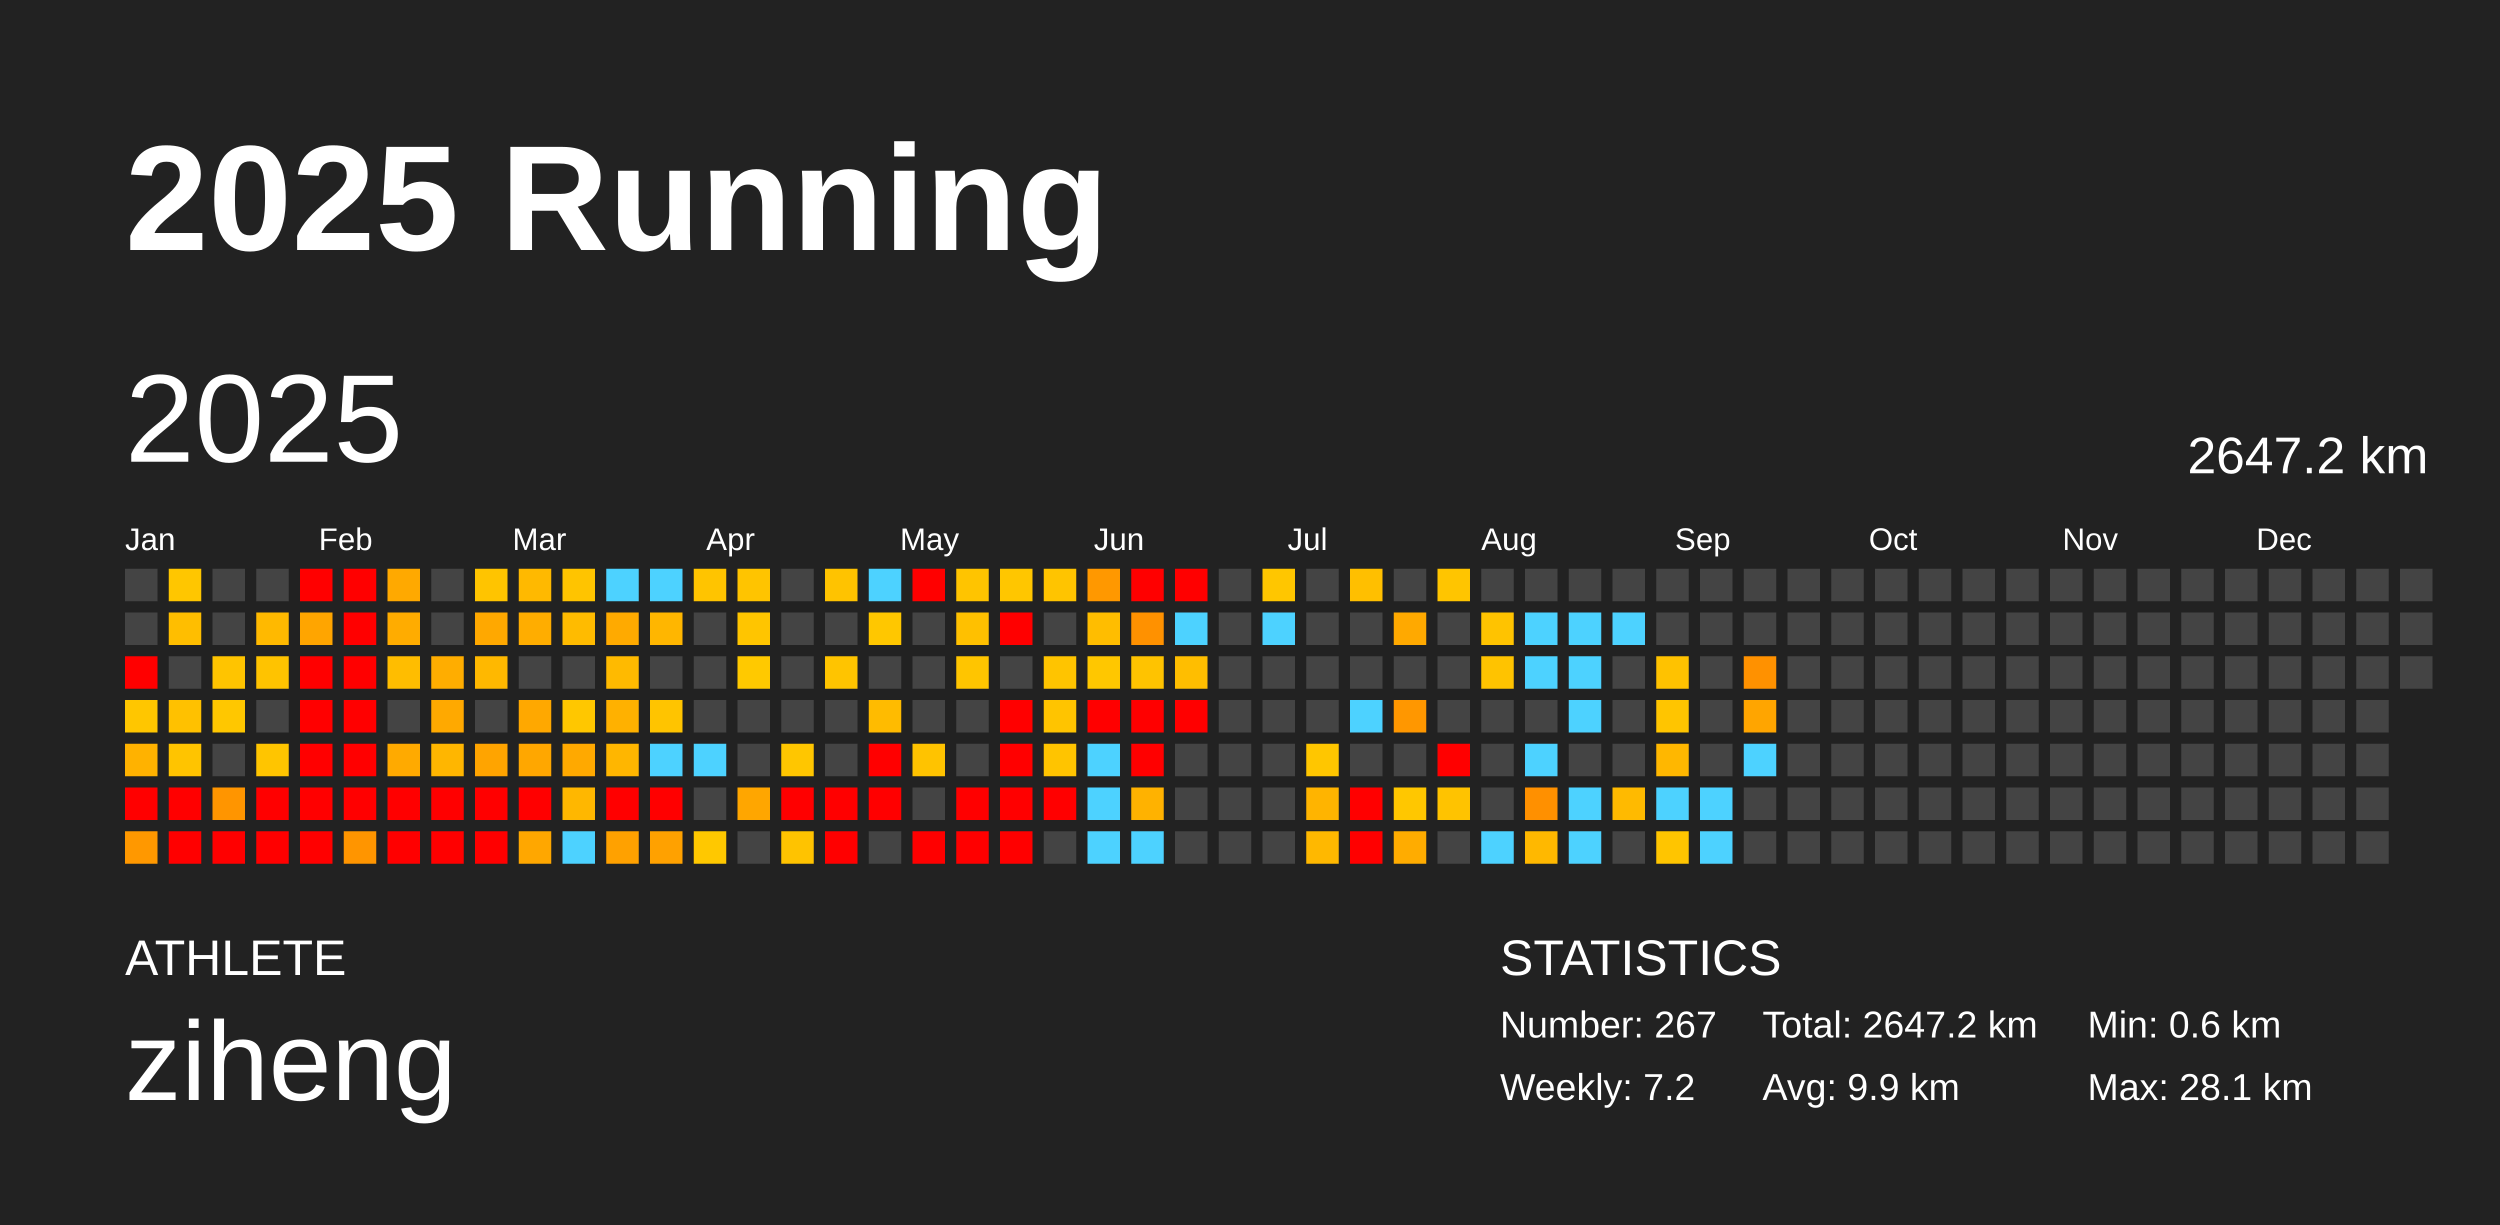
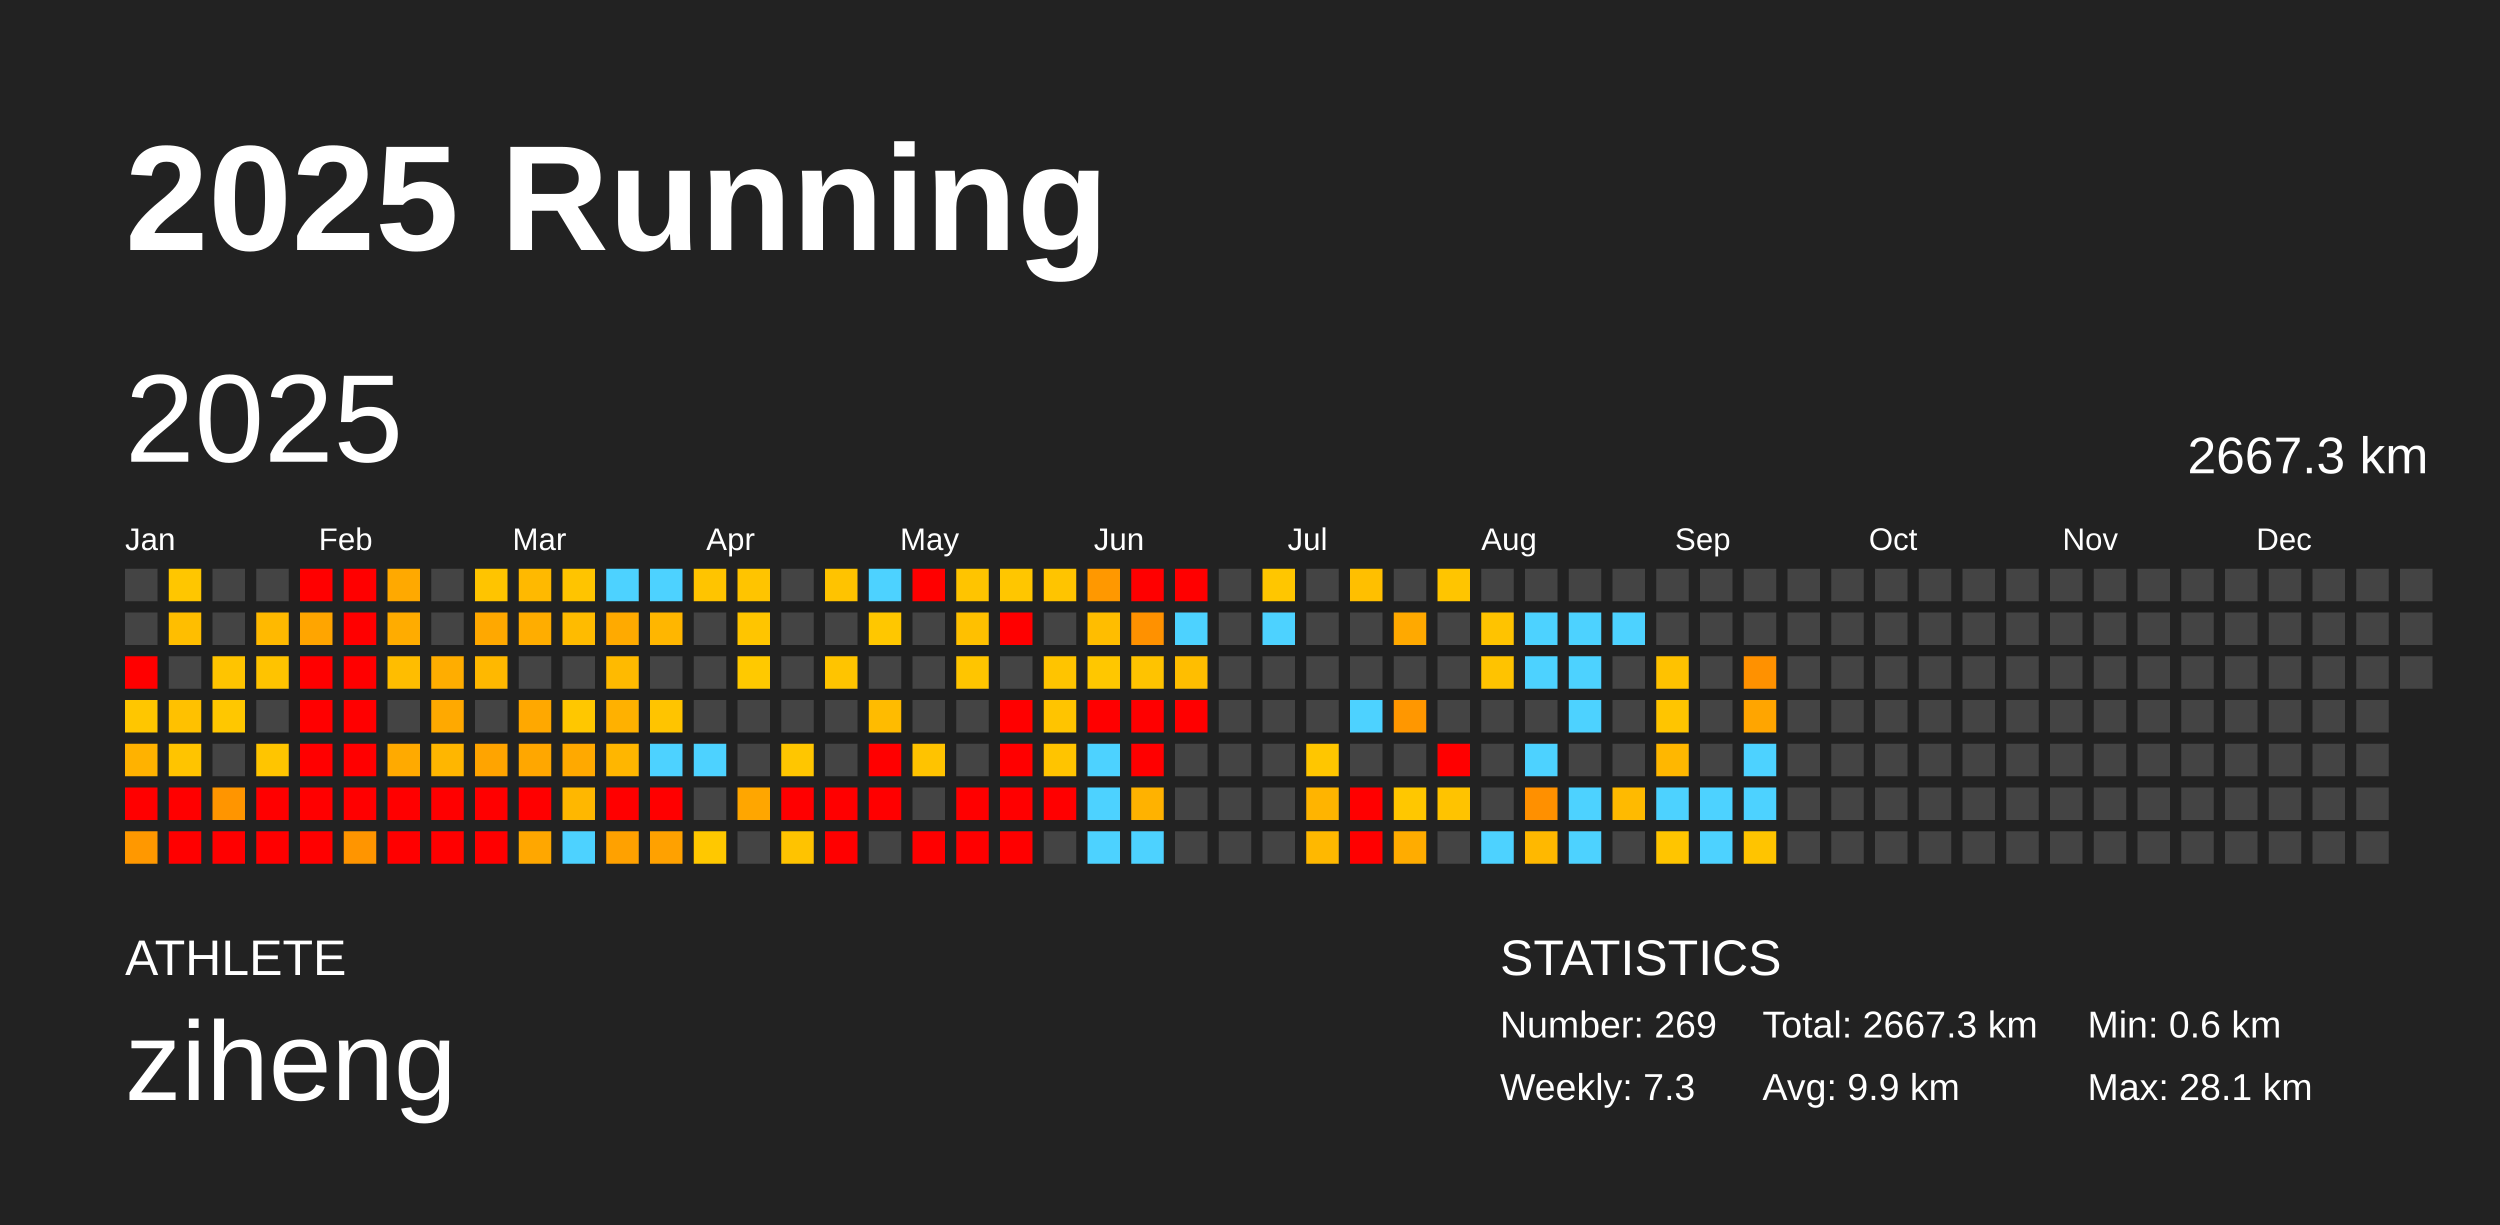
<svg xmlns="http://www.w3.org/2000/svg" baseProfile="full" height="98mm" version="1.1" viewBox="0,0,200,98" width="200mm">
  <defs />
  <rect fill="#222222" height="98" width="200" x="0" y="0" />
  <text fill="#FFFFFF" style="font-size:12px; font-family:Arial; font-weight:bold;" x="10" y="20">2025 Running</text>
  <text fill="#FFFFFF" style="font-size:4px; font-family:Arial" x="10" y="78">ATHLETE</text>
  <text fill="#FFFFFF" style="font-size:9px; font-family:Arial" x="10" y="88">ziheng</text>
  <text fill="#FFFFFF" style="font-size:4px; font-family:Arial" x="120" y="78">STATISTICS</text>
-   <text fill="#FFFFFF" style="font-size:3px; font-family:Arial" x="120" y="83">Number: 267</text>
-   <text fill="#FFFFFF" style="font-size:3px; font-family:Arial" x="120" y="88">Weekly: 7.2</text>
-   <text fill="#FFFFFF" style="font-size:3px; font-family:Arial" x="141" y="83">Total: 2647.2 km</text>
+   <text fill="#FFFFFF" style="font-size:3px; font-family:Arial" x="120" y="83">Number: 269</text>
+   <text fill="#FFFFFF" style="font-size:3px; font-family:Arial" x="120" y="88">Weekly: 7.3</text>
+   <text fill="#FFFFFF" style="font-size:3px; font-family:Arial" x="141" y="83">Total: 2667.3 km</text>
  <text fill="#FFFFFF" style="font-size:3px; font-family:Arial" x="141" y="88">Avg: 9.9 km</text>
  <text fill="#FFFFFF" style="font-size:3px; font-family:Arial" x="167" y="83">Min: 0.6 km</text>
  <text fill="#FFFFFF" style="font-size:3px; font-family:Arial" x="167" y="88">Max: 28.1 km</text>
  <text dominant-baseline="hanging" fill="#FFFFFF" style="font-size:10.0px; font-family:Arial;" x="10" y="30">2025</text>
-   <text dominant-baseline="hanging" fill="#FFFFFF" style="font-size:4.125px; font-family:Arial;" x="175" y="35">2647.2 km</text>
+   <text dominant-baseline="hanging" fill="#FFFFFF" style="font-size:4.125px; font-family:Arial;" x="175" y="35">2667.3 km</text>
  <text fill="#FFFFFF" style="font-size:2.5px; font-family:Arial" x="10.0" y="44">Jan</text>
  <text fill="#FFFFFF" style="font-size:2.5px; font-family:Arial" x="25.5" y="44">Feb</text>
  <text fill="#FFFFFF" style="font-size:2.5px; font-family:Arial" x="41.0" y="44">Mar</text>
  <text fill="#FFFFFF" style="font-size:2.5px; font-family:Arial" x="56.5" y="44">Apr</text>
  <text fill="#FFFFFF" style="font-size:2.5px; font-family:Arial" x="72.0" y="44">May</text>
  <text fill="#FFFFFF" style="font-size:2.5px; font-family:Arial" x="87.5" y="44">Jun</text>
  <text fill="#FFFFFF" style="font-size:2.5px; font-family:Arial" x="103.0" y="44">Jul</text>
  <text fill="#FFFFFF" style="font-size:2.5px; font-family:Arial" x="118.5" y="44">Aug</text>
  <text fill="#FFFFFF" style="font-size:2.5px; font-family:Arial" x="134.0" y="44">Sep</text>
  <text fill="#FFFFFF" style="font-size:2.5px; font-family:Arial" x="149.5" y="44">Oct</text>
  <text fill="#FFFFFF" style="font-size:2.5px; font-family:Arial" x="165.0" y="44">Nov</text>
  <text fill="#FFFFFF" style="font-size:2.5px; font-family:Arial" x="180.5" y="44">Dec</text>
  <rect fill="#444444" height="2.6" width="2.6" x="10.0" y="45.5" />
  <rect fill="#444444" height="2.6" width="2.6" x="10.0" y="49.0" />
  <rect fill="red" height="2.6" width="2.6" x="10.0" y="52.5" />
  <rect fill="#ffc600" height="2.6" width="2.6" x="10.0" y="56.0" />
  <rect fill="#ffb200" height="2.6" width="2.6" x="10.0" y="59.5" />
  <rect fill="red" height="2.6" width="2.6" x="10.0" y="63.0" />
  <rect fill="#ff9800" height="2.6" width="2.6" x="10.0" y="66.5" />
  <rect fill="#ffc600" height="2.6" width="2.6" x="13.5" y="45.5" />
  <rect fill="#ffbe00" height="2.6" width="2.6" x="13.5" y="49.0" />
  <rect fill="#444444" height="2.6" width="2.6" x="13.5" y="52.5" />
  <rect fill="#ffc100" height="2.6" width="2.6" x="13.5" y="56.0" />
  <rect fill="#ffc400" height="2.6" width="2.6" x="13.5" y="59.5" />
  <rect fill="red" height="2.6" width="2.6" x="13.5" y="63.0" />
  <rect fill="red" height="2.6" width="2.6" x="13.5" y="66.5" />
  <rect fill="#444444" height="2.6" width="2.6" x="17.0" y="45.5" />
  <rect fill="#444444" height="2.6" width="2.6" x="17.0" y="49.0" />
  <rect fill="#ffc400" height="2.6" width="2.6" x="17.0" y="52.5" />
  <rect fill="#ffc700" height="2.6" width="2.6" x="17.0" y="56.0" />
  <rect fill="#444444" height="2.6" width="2.6" x="17.0" y="59.5" />
  <rect fill="#ff9500" height="2.6" width="2.6" x="17.0" y="63.0" />
  <rect fill="red" height="2.6" width="2.6" x="17.0" y="66.5" />
  <rect fill="#444444" height="2.6" width="2.6" x="20.5" y="45.5" />
  <rect fill="#ffb900" height="2.6" width="2.6" x="20.5" y="49.0" />
  <rect fill="#ffc300" height="2.6" width="2.6" x="20.5" y="52.5" />
  <rect fill="#444444" height="2.6" width="2.6" x="20.5" y="56.0" />
  <rect fill="#ffc500" height="2.6" width="2.6" x="20.5" y="59.5" />
  <rect fill="red" height="2.6" width="2.6" x="20.5" y="63.0" />
  <rect fill="red" height="2.6" width="2.6" x="20.5" y="66.5" />
  <rect fill="red" height="2.6" width="2.6" x="24.0" y="45.5" />
  <rect fill="#ffa500" height="2.6" width="2.6" x="24.0" y="49.0" />
  <rect fill="red" height="2.6" width="2.6" x="24.0" y="52.5" />
  <rect fill="red" height="2.6" width="2.6" x="24.0" y="56.0" />
  <rect fill="red" height="2.6" width="2.6" x="24.0" y="59.5" />
  <rect fill="red" height="2.6" width="2.6" x="24.0" y="63.0" />
  <rect fill="red" height="2.6" width="2.6" x="24.0" y="66.5" />
  <rect fill="red" height="2.6" width="2.6" x="27.5" y="45.5" />
  <rect fill="red" height="2.6" width="2.6" x="27.5" y="49.0" />
  <rect fill="red" height="2.6" width="2.6" x="27.5" y="52.5" />
  <rect fill="red" height="2.6" width="2.6" x="27.5" y="56.0" />
  <rect fill="red" height="2.6" width="2.6" x="27.5" y="59.5" />
  <rect fill="red" height="2.6" width="2.6" x="27.5" y="63.0" />
  <rect fill="#ff9500" height="2.6" width="2.6" x="27.5" y="66.5" />
  <rect fill="#ffa900" height="2.6" width="2.6" x="31.0" y="45.5" />
  <rect fill="#ffac00" height="2.6" width="2.6" x="31.0" y="49.0" />
  <rect fill="#ffbd00" height="2.6" width="2.6" x="31.0" y="52.5" />
  <rect fill="#444444" height="2.6" width="2.6" x="31.0" y="56.0" />
  <rect fill="#ffaa00" height="2.6" width="2.6" x="31.0" y="59.5" />
  <rect fill="red" height="2.6" width="2.6" x="31.0" y="63.0" />
  <rect fill="red" height="2.6" width="2.6" x="31.0" y="66.5" />
  <rect fill="#444444" height="2.6" width="2.6" x="34.5" y="45.5" />
  <rect fill="#444444" height="2.6" width="2.6" x="34.5" y="49.0" />
  <rect fill="#ffad00" height="2.6" width="2.6" x="34.5" y="52.5" />
  <rect fill="#ffa900" height="2.6" width="2.6" x="34.5" y="56.0" />
  <rect fill="#ffb600" height="2.6" width="2.6" x="34.5" y="59.5" />
  <rect fill="red" height="2.6" width="2.6" x="34.5" y="63.0" />
  <rect fill="red" height="2.6" width="2.6" x="34.5" y="66.5" />
  <rect fill="#ffc400" height="2.6" width="2.6" x="38.0" y="45.5" />
  <rect fill="#ffa800" height="2.6" width="2.6" x="38.0" y="49.0" />
  <rect fill="#ffb800" height="2.6" width="2.6" x="38.0" y="52.5" />
  <rect fill="#444444" height="2.6" width="2.6" x="38.0" y="56.0" />
  <rect fill="#ffa400" height="2.6" width="2.6" x="38.0" y="59.5" />
  <rect fill="red" height="2.6" width="2.6" x="38.0" y="63.0" />
  <rect fill="red" height="2.6" width="2.6" x="38.0" y="66.5" />
  <rect fill="#ffb900" height="2.6" width="2.6" x="41.5" y="45.5" />
  <rect fill="#ffad00" height="2.6" width="2.6" x="41.5" y="49.0" />
  <rect fill="#444444" height="2.6" width="2.6" x="41.5" y="52.5" />
  <rect fill="#ffa800" height="2.6" width="2.6" x="41.5" y="56.0" />
  <rect fill="#ffa700" height="2.6" width="2.6" x="41.5" y="59.5" />
  <rect fill="red" height="2.6" width="2.6" x="41.5" y="63.0" />
  <rect fill="#ffa700" height="2.6" width="2.6" x="41.5" y="66.5" />
  <rect fill="#ffc400" height="2.6" width="2.6" x="45.0" y="45.5" />
  <rect fill="#ffbb00" height="2.6" width="2.6" x="45.0" y="49.0" />
  <rect fill="#444444" height="2.6" width="2.6" x="45.0" y="52.5" />
  <rect fill="#ffc700" height="2.6" width="2.6" x="45.0" y="56.0" />
  <rect fill="#ffa900" height="2.6" width="2.6" x="45.0" y="59.5" />
  <rect fill="#ffb700" height="2.6" width="2.6" x="45.0" y="63.0" />
  <rect fill="#4dd2ff" height="2.6" width="2.6" x="45.0" y="66.5" />
  <rect fill="#4dd2ff" height="2.6" width="2.6" x="48.5" y="45.5" />
  <rect fill="#ffaa00" height="2.6" width="2.6" x="48.5" y="49.0" />
  <rect fill="#ffba00" height="2.6" width="2.6" x="48.5" y="52.5" />
  <rect fill="#ffb100" height="2.6" width="2.6" x="48.5" y="56.0" />
  <rect fill="#ffb600" height="2.6" width="2.6" x="48.5" y="59.5" />
  <rect fill="red" height="2.6" width="2.6" x="48.5" y="63.0" />
  <rect fill="#ffa100" height="2.6" width="2.6" x="48.5" y="66.5" />
  <rect fill="#4dd2ff" height="2.6" width="2.6" x="52.0" y="45.5" />
  <rect fill="#ffb600" height="2.6" width="2.6" x="52.0" y="49.0" />
  <rect fill="#444444" height="2.6" width="2.6" x="52.0" y="52.5" />
  <rect fill="#ffc400" height="2.6" width="2.6" x="52.0" y="56.0" />
  <rect fill="#4dd2ff" height="2.6" width="2.6" x="52.0" y="59.5" />
  <rect fill="red" height="2.6" width="2.6" x="52.0" y="63.0" />
  <rect fill="#ffa100" height="2.6" width="2.6" x="52.0" y="66.5" />
  <rect fill="#ffc400" height="2.6" width="2.6" x="55.5" y="45.5" />
  <rect fill="#444444" height="2.6" width="2.6" x="55.5" y="49.0" />
  <rect fill="#444444" height="2.6" width="2.6" x="55.5" y="52.5" />
  <rect fill="#444444" height="2.6" width="2.6" x="55.5" y="56.0" />
  <rect fill="#4dd2ff" height="2.6" width="2.6" x="55.5" y="59.5" />
  <rect fill="#444444" height="2.6" width="2.6" x="55.5" y="63.0" />
  <rect fill="#ffc800" height="2.6" width="2.6" x="55.5" y="66.5" />
  <rect fill="#ffc400" height="2.6" width="2.6" x="59.0" y="45.5" />
  <rect fill="#ffc500" height="2.6" width="2.6" x="59.0" y="49.0" />
  <rect fill="#ffc900" height="2.6" width="2.6" x="59.0" y="52.5" />
  <rect fill="#444444" height="2.6" width="2.6" x="59.0" y="56.0" />
  <rect fill="#444444" height="2.6" width="2.6" x="59.0" y="59.5" />
  <rect fill="#ffa600" height="2.6" width="2.6" x="59.0" y="63.0" />
  <rect fill="#444444" height="2.6" width="2.6" x="59.0" y="66.5" />
  <rect fill="#444444" height="2.6" width="2.6" x="62.5" y="45.5" />
  <rect fill="#444444" height="2.6" width="2.6" x="62.5" y="49.0" />
  <rect fill="#444444" height="2.6" width="2.6" x="62.5" y="52.5" />
  <rect fill="#444444" height="2.6" width="2.6" x="62.5" y="56.0" />
  <rect fill="#ffc600" height="2.6" width="2.6" x="62.5" y="59.5" />
  <rect fill="red" height="2.6" width="2.6" x="62.5" y="63.0" />
  <rect fill="#ffc300" height="2.6" width="2.6" x="62.5" y="66.5" />
  <rect fill="#ffc300" height="2.6" width="2.6" x="66.0" y="45.5" />
  <rect fill="#444444" height="2.6" width="2.6" x="66.0" y="49.0" />
  <rect fill="#ffc400" height="2.6" width="2.6" x="66.0" y="52.5" />
  <rect fill="#444444" height="2.6" width="2.6" x="66.0" y="56.0" />
  <rect fill="#444444" height="2.6" width="2.6" x="66.0" y="59.5" />
  <rect fill="red" height="2.6" width="2.6" x="66.0" y="63.0" />
  <rect fill="red" height="2.6" width="2.6" x="66.0" y="66.5" />
  <rect fill="#4dd2ff" height="2.6" width="2.6" x="69.5" y="45.5" />
  <rect fill="#ffc700" height="2.6" width="2.6" x="69.5" y="49.0" />
  <rect fill="#444444" height="2.6" width="2.6" x="69.5" y="52.5" />
  <rect fill="#ffbb00" height="2.6" width="2.6" x="69.5" y="56.0" />
  <rect fill="red" height="2.6" width="2.6" x="69.5" y="59.5" />
  <rect fill="red" height="2.6" width="2.6" x="69.5" y="63.0" />
  <rect fill="#444444" height="2.6" width="2.6" x="69.5" y="66.5" />
  <rect fill="red" height="2.6" width="2.6" x="73.0" y="45.5" />
  <rect fill="#444444" height="2.6" width="2.6" x="73.0" y="49.0" />
  <rect fill="#444444" height="2.6" width="2.6" x="73.0" y="52.5" />
  <rect fill="#444444" height="2.6" width="2.6" x="73.0" y="56.0" />
  <rect fill="#ffc300" height="2.6" width="2.6" x="73.0" y="59.5" />
  <rect fill="#444444" height="2.6" width="2.6" x="73.0" y="63.0" />
  <rect fill="red" height="2.6" width="2.6" x="73.0" y="66.5" />
  <rect fill="#ffc400" height="2.6" width="2.6" x="76.5" y="45.5" />
  <rect fill="#ffc000" height="2.6" width="2.6" x="76.5" y="49.0" />
  <rect fill="#ffc500" height="2.6" width="2.6" x="76.5" y="52.5" />
  <rect fill="#444444" height="2.6" width="2.6" x="76.5" y="56.0" />
  <rect fill="#444444" height="2.6" width="2.6" x="76.5" y="59.5" />
  <rect fill="red" height="2.6" width="2.6" x="76.5" y="63.0" />
  <rect fill="red" height="2.6" width="2.6" x="76.5" y="66.5" />
  <rect fill="#ffc600" height="2.6" width="2.6" x="80.0" y="45.5" />
  <rect fill="red" height="2.6" width="2.6" x="80.0" y="49.0" />
  <rect fill="#444444" height="2.6" width="2.6" x="80.0" y="52.5" />
  <rect fill="red" height="2.6" width="2.6" x="80.0" y="56.0" />
  <rect fill="red" height="2.6" width="2.6" x="80.0" y="59.5" />
  <rect fill="red" height="2.6" width="2.6" x="80.0" y="63.0" />
  <rect fill="red" height="2.6" width="2.6" x="80.0" y="66.5" />
  <rect fill="#ffc400" height="2.6" width="2.6" x="83.5" y="45.5" />
  <rect fill="#444444" height="2.6" width="2.6" x="83.5" y="49.0" />
  <rect fill="#ffc400" height="2.6" width="2.6" x="83.5" y="52.5" />
  <rect fill="#ffc400" height="2.6" width="2.6" x="83.5" y="56.0" />
  <rect fill="#ffc400" height="2.6" width="2.6" x="83.5" y="59.5" />
  <rect fill="red" height="2.6" width="2.6" x="83.5" y="63.0" />
  <rect fill="#444444" height="2.6" width="2.6" x="83.5" y="66.5" />
  <rect fill="#ff9800" height="2.6" width="2.6" x="87.0" y="45.5" />
  <rect fill="#ffbd00" height="2.6" width="2.6" x="87.0" y="49.0" />
  <rect fill="#ffc700" height="2.6" width="2.6" x="87.0" y="52.5" />
  <rect fill="red" height="2.6" width="2.6" x="87.0" y="56.0" />
  <rect fill="#4dd2ff" height="2.6" width="2.6" x="87.0" y="59.5" />
  <rect fill="#4dd2ff" height="2.6" width="2.6" x="87.0" y="63.0" />
  <rect fill="#4dd2ff" height="2.6" width="2.6" x="87.0" y="66.5" />
  <rect fill="red" height="2.6" width="2.6" x="90.5" y="45.5" />
  <rect fill="#ff9100" height="2.6" width="2.6" x="90.5" y="49.0" />
  <rect fill="#ffc300" height="2.6" width="2.6" x="90.5" y="52.5" />
  <rect fill="red" height="2.6" width="2.6" x="90.5" y="56.0" />
  <rect fill="red" height="2.6" width="2.6" x="90.5" y="59.5" />
  <rect fill="#ffb200" height="2.6" width="2.6" x="90.5" y="63.0" />
  <rect fill="#4dd2ff" height="2.6" width="2.6" x="90.5" y="66.5" />
  <rect fill="red" height="2.6" width="2.6" x="94.0" y="45.5" />
  <rect fill="#4dd2ff" height="2.6" width="2.6" x="94.0" y="49.0" />
  <rect fill="#ffbe00" height="2.6" width="2.6" x="94.0" y="52.5" />
  <rect fill="red" height="2.6" width="2.6" x="94.0" y="56.0" />
  <rect fill="#444444" height="2.6" width="2.6" x="94.0" y="59.5" />
  <rect fill="#444444" height="2.6" width="2.6" x="94.0" y="63.0" />
  <rect fill="#444444" height="2.6" width="2.6" x="94.0" y="66.5" />
  <rect fill="#444444" height="2.6" width="2.6" x="97.5" y="45.5" />
  <rect fill="#444444" height="2.6" width="2.6" x="97.5" y="49.0" />
  <rect fill="#444444" height="2.6" width="2.6" x="97.5" y="52.5" />
  <rect fill="#444444" height="2.6" width="2.6" x="97.5" y="56.0" />
  <rect fill="#444444" height="2.6" width="2.6" x="97.5" y="59.5" />
  <rect fill="#444444" height="2.6" width="2.6" x="97.5" y="63.0" />
  <rect fill="#444444" height="2.6" width="2.6" x="97.5" y="66.5" />
  <rect fill="#ffc600" height="2.6" width="2.6" x="101.0" y="45.5" />
  <rect fill="#4dd2ff" height="2.6" width="2.6" x="101.0" y="49.0" />
  <rect fill="#444444" height="2.6" width="2.6" x="101.0" y="52.5" />
  <rect fill="#444444" height="2.6" width="2.6" x="101.0" y="56.0" />
  <rect fill="#444444" height="2.6" width="2.6" x="101.0" y="59.5" />
  <rect fill="#444444" height="2.6" width="2.6" x="101.0" y="63.0" />
  <rect fill="#444444" height="2.6" width="2.6" x="101.0" y="66.5" />
  <rect fill="#444444" height="2.6" width="2.6" x="104.5" y="45.5" />
  <rect fill="#444444" height="2.6" width="2.6" x="104.5" y="49.0" />
  <rect fill="#444444" height="2.6" width="2.6" x="104.5" y="52.5" />
  <rect fill="#444444" height="2.6" width="2.6" x="104.5" y="56.0" />
  <rect fill="#ffc600" height="2.6" width="2.6" x="104.5" y="59.5" />
  <rect fill="#ffb400" height="2.6" width="2.6" x="104.5" y="63.0" />
  <rect fill="#ffb800" height="2.6" width="2.6" x="104.5" y="66.5" />
  <rect fill="#ffbf00" height="2.6" width="2.6" x="108.0" y="45.5" />
  <rect fill="#444444" height="2.6" width="2.6" x="108.0" y="49.0" />
  <rect fill="#444444" height="2.6" width="2.6" x="108.0" y="52.5" />
  <rect fill="#4dd2ff" height="2.6" width="2.6" x="108.0" y="56.0" />
  <rect fill="#444444" height="2.6" width="2.6" x="108.0" y="59.5" />
  <rect fill="red" height="2.6" width="2.6" x="108.0" y="63.0" />
  <rect fill="red" height="2.6" width="2.6" x="108.0" y="66.5" />
  <rect fill="#444444" height="2.6" width="2.6" x="111.5" y="45.5" />
  <rect fill="#ffa900" height="2.6" width="2.6" x="111.5" y="49.0" />
  <rect fill="#444444" height="2.6" width="2.6" x="111.5" y="52.5" />
  <rect fill="#ff9700" height="2.6" width="2.6" x="111.5" y="56.0" />
  <rect fill="#444444" height="2.6" width="2.6" x="111.5" y="59.5" />
  <rect fill="#ffc700" height="2.6" width="2.6" x="111.5" y="63.0" />
  <rect fill="#ffac00" height="2.6" width="2.6" x="111.5" y="66.5" />
  <rect fill="#ffc500" height="2.6" width="2.6" x="115.0" y="45.5" />
  <rect fill="#444444" height="2.6" width="2.6" x="115.0" y="49.0" />
  <rect fill="#444444" height="2.6" width="2.6" x="115.0" y="52.5" />
  <rect fill="#444444" height="2.6" width="2.6" x="115.0" y="56.0" />
  <rect fill="red" height="2.6" width="2.6" x="115.0" y="59.5" />
  <rect fill="#ffc300" height="2.6" width="2.6" x="115.0" y="63.0" />
  <rect fill="#444444" height="2.6" width="2.6" x="115.0" y="66.5" />
  <rect fill="#444444" height="2.6" width="2.6" x="118.5" y="45.5" />
  <rect fill="#ffc300" height="2.6" width="2.6" x="118.5" y="49.0" />
  <rect fill="#ffc300" height="2.6" width="2.6" x="118.5" y="52.5" />
  <rect fill="#444444" height="2.6" width="2.6" x="118.5" y="56.0" />
  <rect fill="#444444" height="2.6" width="2.6" x="118.5" y="59.5" />
  <rect fill="#444444" height="2.6" width="2.6" x="118.5" y="63.0" />
  <rect fill="#4dd2ff" height="2.6" width="2.6" x="118.5" y="66.5" />
  <rect fill="#444444" height="2.6" width="2.6" x="122.0" y="45.5" />
  <rect fill="#4dd2ff" height="2.6" width="2.6" x="122.0" y="49.0" />
  <rect fill="#4dd2ff" height="2.6" width="2.6" x="122.0" y="52.5" />
  <rect fill="#444444" height="2.6" width="2.6" x="122.0" y="56.0" />
  <rect fill="#4dd2ff" height="2.6" width="2.6" x="122.0" y="59.5" />
  <rect fill="#ff9000" height="2.6" width="2.6" x="122.0" y="63.0" />
  <rect fill="#ffb800" height="2.6" width="2.6" x="122.0" y="66.5" />
  <rect fill="#444444" height="2.6" width="2.6" x="125.5" y="45.5" />
  <rect fill="#4dd2ff" height="2.6" width="2.6" x="125.5" y="49.0" />
  <rect fill="#4dd2ff" height="2.6" width="2.6" x="125.5" y="52.5" />
  <rect fill="#4dd2ff" height="2.6" width="2.6" x="125.5" y="56.0" />
  <rect fill="#444444" height="2.6" width="2.6" x="125.5" y="59.5" />
  <rect fill="#4dd2ff" height="2.6" width="2.6" x="125.5" y="63.0" />
  <rect fill="#4dd2ff" height="2.6" width="2.6" x="125.5" y="66.5" />
  <rect fill="#444444" height="2.6" width="2.6" x="129.0" y="45.5" />
  <rect fill="#4dd2ff" height="2.6" width="2.6" x="129.0" y="49.0" />
  <rect fill="#444444" height="2.6" width="2.6" x="129.0" y="52.5" />
  <rect fill="#444444" height="2.6" width="2.6" x="129.0" y="56.0" />
  <rect fill="#444444" height="2.6" width="2.6" x="129.0" y="59.5" />
  <rect fill="#ffba00" height="2.6" width="2.6" x="129.0" y="63.0" />
  <rect fill="#444444" height="2.6" width="2.6" x="129.0" y="66.5" />
  <rect fill="#444444" height="2.6" width="2.6" x="132.5" y="45.5" />
  <rect fill="#444444" height="2.6" width="2.6" x="132.5" y="49.0" />
  <rect fill="#ffc200" height="2.6" width="2.6" x="132.5" y="52.5" />
  <rect fill="#ffc500" height="2.6" width="2.6" x="132.5" y="56.0" />
  <rect fill="#ffb700" height="2.6" width="2.6" x="132.5" y="59.5" />
  <rect fill="#4dd2ff" height="2.6" width="2.6" x="132.5" y="63.0" />
  <rect fill="#ffc500" height="2.6" width="2.6" x="132.5" y="66.5" />
  <rect fill="#444444" height="2.6" width="2.6" x="136.0" y="45.5" />
  <rect fill="#444444" height="2.6" width="2.6" x="136.0" y="49.0" />
  <rect fill="#444444" height="2.6" width="2.6" x="136.0" y="52.5" />
  <rect fill="#444444" height="2.6" width="2.6" x="136.0" y="56.0" />
  <rect fill="#444444" height="2.6" width="2.6" x="136.0" y="59.5" />
  <rect fill="#4dd2ff" height="2.6" width="2.6" x="136.0" y="63.0" />
  <rect fill="#4dd2ff" height="2.6" width="2.6" x="136.0" y="66.5" />
  <rect fill="#444444" height="2.6" width="2.6" x="139.5" y="45.5" />
  <rect fill="#444444" height="2.6" width="2.6" x="139.5" y="49.0" />
  <rect fill="#ff9100" height="2.6" width="2.6" x="139.5" y="52.5" />
  <rect fill="#ffa500" height="2.6" width="2.6" x="139.5" y="56.0" />
  <rect fill="#4dd2ff" height="2.6" width="2.6" x="139.5" y="59.5" />
-   <rect fill="#444444" height="2.6" width="2.6" x="139.5" y="63.0" />
-   <rect fill="#444444" height="2.6" width="2.6" x="139.5" y="66.5" />
+   <rect fill="#4dd2ff" height="2.6" width="2.6" x="139.5" y="63.0" />
+   <rect fill="#ffc400" height="2.6" width="2.6" x="139.5" y="66.5" />
  <rect fill="#444444" height="2.6" width="2.6" x="143.0" y="45.5" />
  <rect fill="#444444" height="2.6" width="2.6" x="143.0" y="49.0" />
  <rect fill="#444444" height="2.6" width="2.6" x="143.0" y="52.5" />
  <rect fill="#444444" height="2.6" width="2.6" x="143.0" y="56.0" />
  <rect fill="#444444" height="2.6" width="2.6" x="143.0" y="59.5" />
  <rect fill="#444444" height="2.6" width="2.6" x="143.0" y="63.0" />
  <rect fill="#444444" height="2.6" width="2.6" x="143.0" y="66.5" />
  <rect fill="#444444" height="2.6" width="2.6" x="146.5" y="45.5" />
  <rect fill="#444444" height="2.6" width="2.6" x="146.5" y="49.0" />
  <rect fill="#444444" height="2.6" width="2.6" x="146.5" y="52.5" />
  <rect fill="#444444" height="2.6" width="2.6" x="146.5" y="56.0" />
  <rect fill="#444444" height="2.6" width="2.6" x="146.5" y="59.5" />
  <rect fill="#444444" height="2.6" width="2.6" x="146.5" y="63.0" />
  <rect fill="#444444" height="2.6" width="2.6" x="146.5" y="66.5" />
  <rect fill="#444444" height="2.6" width="2.6" x="150.0" y="45.5" />
  <rect fill="#444444" height="2.6" width="2.6" x="150.0" y="49.0" />
  <rect fill="#444444" height="2.6" width="2.6" x="150.0" y="52.5" />
  <rect fill="#444444" height="2.6" width="2.6" x="150.0" y="56.0" />
  <rect fill="#444444" height="2.6" width="2.6" x="150.0" y="59.5" />
  <rect fill="#444444" height="2.6" width="2.6" x="150.0" y="63.0" />
  <rect fill="#444444" height="2.6" width="2.6" x="150.0" y="66.5" />
  <rect fill="#444444" height="2.6" width="2.6" x="153.5" y="45.5" />
  <rect fill="#444444" height="2.6" width="2.6" x="153.5" y="49.0" />
  <rect fill="#444444" height="2.6" width="2.6" x="153.5" y="52.5" />
  <rect fill="#444444" height="2.6" width="2.6" x="153.5" y="56.0" />
  <rect fill="#444444" height="2.6" width="2.6" x="153.5" y="59.5" />
  <rect fill="#444444" height="2.6" width="2.6" x="153.5" y="63.0" />
  <rect fill="#444444" height="2.6" width="2.6" x="153.5" y="66.5" />
  <rect fill="#444444" height="2.6" width="2.6" x="157.0" y="45.5" />
  <rect fill="#444444" height="2.6" width="2.6" x="157.0" y="49.0" />
  <rect fill="#444444" height="2.6" width="2.6" x="157.0" y="52.5" />
  <rect fill="#444444" height="2.6" width="2.6" x="157.0" y="56.0" />
  <rect fill="#444444" height="2.6" width="2.6" x="157.0" y="59.5" />
  <rect fill="#444444" height="2.6" width="2.6" x="157.0" y="63.0" />
  <rect fill="#444444" height="2.6" width="2.6" x="157.0" y="66.5" />
  <rect fill="#444444" height="2.6" width="2.6" x="160.5" y="45.5" />
  <rect fill="#444444" height="2.6" width="2.6" x="160.5" y="49.0" />
  <rect fill="#444444" height="2.6" width="2.6" x="160.5" y="52.5" />
  <rect fill="#444444" height="2.6" width="2.6" x="160.5" y="56.0" />
  <rect fill="#444444" height="2.6" width="2.6" x="160.5" y="59.5" />
  <rect fill="#444444" height="2.6" width="2.6" x="160.5" y="63.0" />
  <rect fill="#444444" height="2.6" width="2.6" x="160.5" y="66.5" />
  <rect fill="#444444" height="2.6" width="2.6" x="164.0" y="45.5" />
  <rect fill="#444444" height="2.6" width="2.6" x="164.0" y="49.0" />
  <rect fill="#444444" height="2.6" width="2.6" x="164.0" y="52.5" />
  <rect fill="#444444" height="2.6" width="2.6" x="164.0" y="56.0" />
  <rect fill="#444444" height="2.6" width="2.6" x="164.0" y="59.5" />
  <rect fill="#444444" height="2.6" width="2.6" x="164.0" y="63.0" />
  <rect fill="#444444" height="2.6" width="2.6" x="164.0" y="66.5" />
  <rect fill="#444444" height="2.6" width="2.6" x="167.5" y="45.5" />
  <rect fill="#444444" height="2.6" width="2.6" x="167.5" y="49.0" />
  <rect fill="#444444" height="2.6" width="2.6" x="167.5" y="52.5" />
  <rect fill="#444444" height="2.6" width="2.6" x="167.5" y="56.0" />
  <rect fill="#444444" height="2.6" width="2.6" x="167.5" y="59.5" />
  <rect fill="#444444" height="2.6" width="2.6" x="167.5" y="63.0" />
  <rect fill="#444444" height="2.6" width="2.6" x="167.5" y="66.5" />
  <rect fill="#444444" height="2.6" width="2.6" x="171.0" y="45.5" />
  <rect fill="#444444" height="2.6" width="2.6" x="171.0" y="49.0" />
  <rect fill="#444444" height="2.6" width="2.6" x="171.0" y="52.5" />
  <rect fill="#444444" height="2.6" width="2.6" x="171.0" y="56.0" />
  <rect fill="#444444" height="2.6" width="2.6" x="171.0" y="59.5" />
  <rect fill="#444444" height="2.6" width="2.6" x="171.0" y="63.0" />
  <rect fill="#444444" height="2.6" width="2.6" x="171.0" y="66.5" />
  <rect fill="#444444" height="2.6" width="2.6" x="174.5" y="45.5" />
  <rect fill="#444444" height="2.6" width="2.6" x="174.5" y="49.0" />
  <rect fill="#444444" height="2.6" width="2.6" x="174.5" y="52.5" />
  <rect fill="#444444" height="2.6" width="2.6" x="174.5" y="56.0" />
  <rect fill="#444444" height="2.6" width="2.6" x="174.5" y="59.5" />
  <rect fill="#444444" height="2.6" width="2.6" x="174.5" y="63.0" />
  <rect fill="#444444" height="2.6" width="2.6" x="174.5" y="66.5" />
  <rect fill="#444444" height="2.6" width="2.6" x="178.0" y="45.5" />
  <rect fill="#444444" height="2.6" width="2.6" x="178.0" y="49.0" />
  <rect fill="#444444" height="2.6" width="2.6" x="178.0" y="52.5" />
  <rect fill="#444444" height="2.6" width="2.6" x="178.0" y="56.0" />
  <rect fill="#444444" height="2.6" width="2.6" x="178.0" y="59.5" />
  <rect fill="#444444" height="2.6" width="2.6" x="178.0" y="63.0" />
  <rect fill="#444444" height="2.6" width="2.6" x="178.0" y="66.5" />
  <rect fill="#444444" height="2.6" width="2.6" x="181.5" y="45.5" />
  <rect fill="#444444" height="2.6" width="2.6" x="181.5" y="49.0" />
  <rect fill="#444444" height="2.6" width="2.6" x="181.5" y="52.5" />
  <rect fill="#444444" height="2.6" width="2.6" x="181.5" y="56.0" />
  <rect fill="#444444" height="2.6" width="2.6" x="181.5" y="59.5" />
  <rect fill="#444444" height="2.6" width="2.6" x="181.5" y="63.0" />
  <rect fill="#444444" height="2.6" width="2.6" x="181.5" y="66.5" />
  <rect fill="#444444" height="2.6" width="2.6" x="185.0" y="45.5" />
  <rect fill="#444444" height="2.6" width="2.6" x="185.0" y="49.0" />
  <rect fill="#444444" height="2.6" width="2.6" x="185.0" y="52.5" />
  <rect fill="#444444" height="2.6" width="2.6" x="185.0" y="56.0" />
  <rect fill="#444444" height="2.6" width="2.6" x="185.0" y="59.5" />
  <rect fill="#444444" height="2.6" width="2.6" x="185.0" y="63.0" />
  <rect fill="#444444" height="2.6" width="2.6" x="185.0" y="66.5" />
  <rect fill="#444444" height="2.6" width="2.6" x="188.5" y="45.5" />
  <rect fill="#444444" height="2.6" width="2.6" x="188.5" y="49.0" />
  <rect fill="#444444" height="2.6" width="2.6" x="188.5" y="52.5" />
  <rect fill="#444444" height="2.6" width="2.6" x="188.5" y="56.0" />
  <rect fill="#444444" height="2.6" width="2.6" x="188.5" y="59.5" />
  <rect fill="#444444" height="2.6" width="2.6" x="188.5" y="63.0" />
  <rect fill="#444444" height="2.6" width="2.6" x="188.5" y="66.5" />
  <rect fill="#444444" height="2.6" width="2.6" x="192.0" y="45.5" />
  <rect fill="#444444" height="2.6" width="2.6" x="192.0" y="49.0" />
  <rect fill="#444444" height="2.6" width="2.6" x="192.0" y="52.5" />
</svg>
